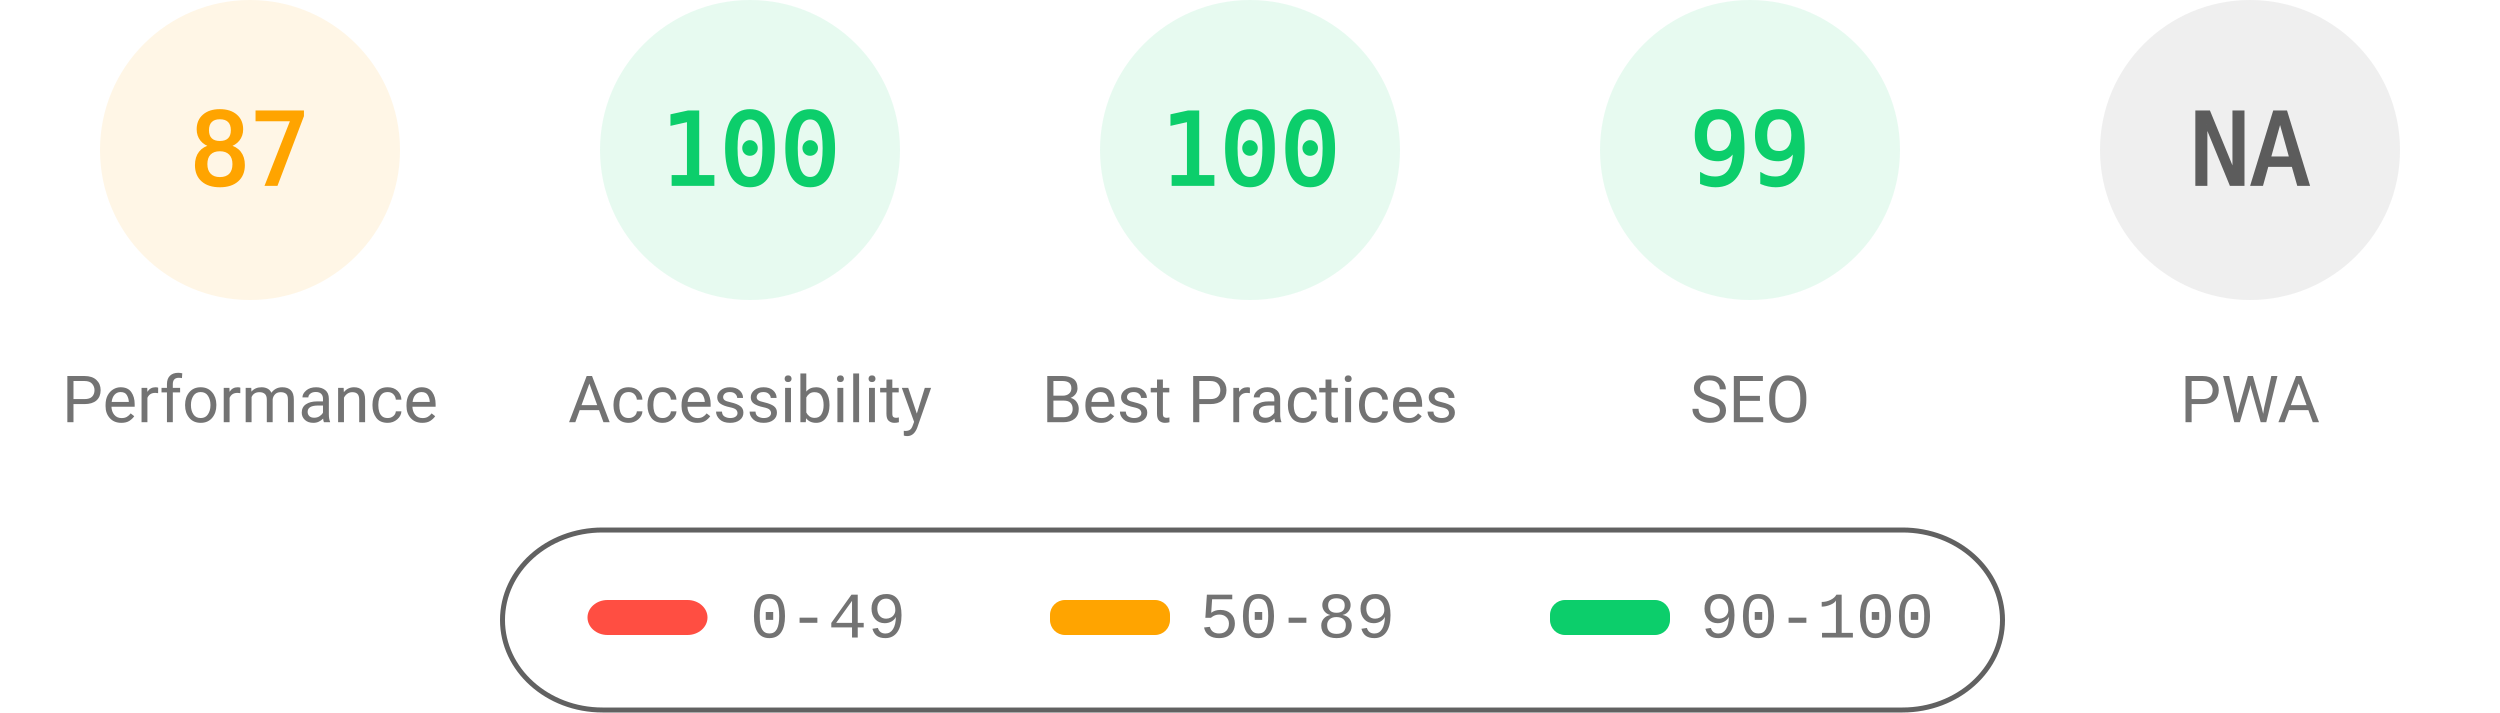
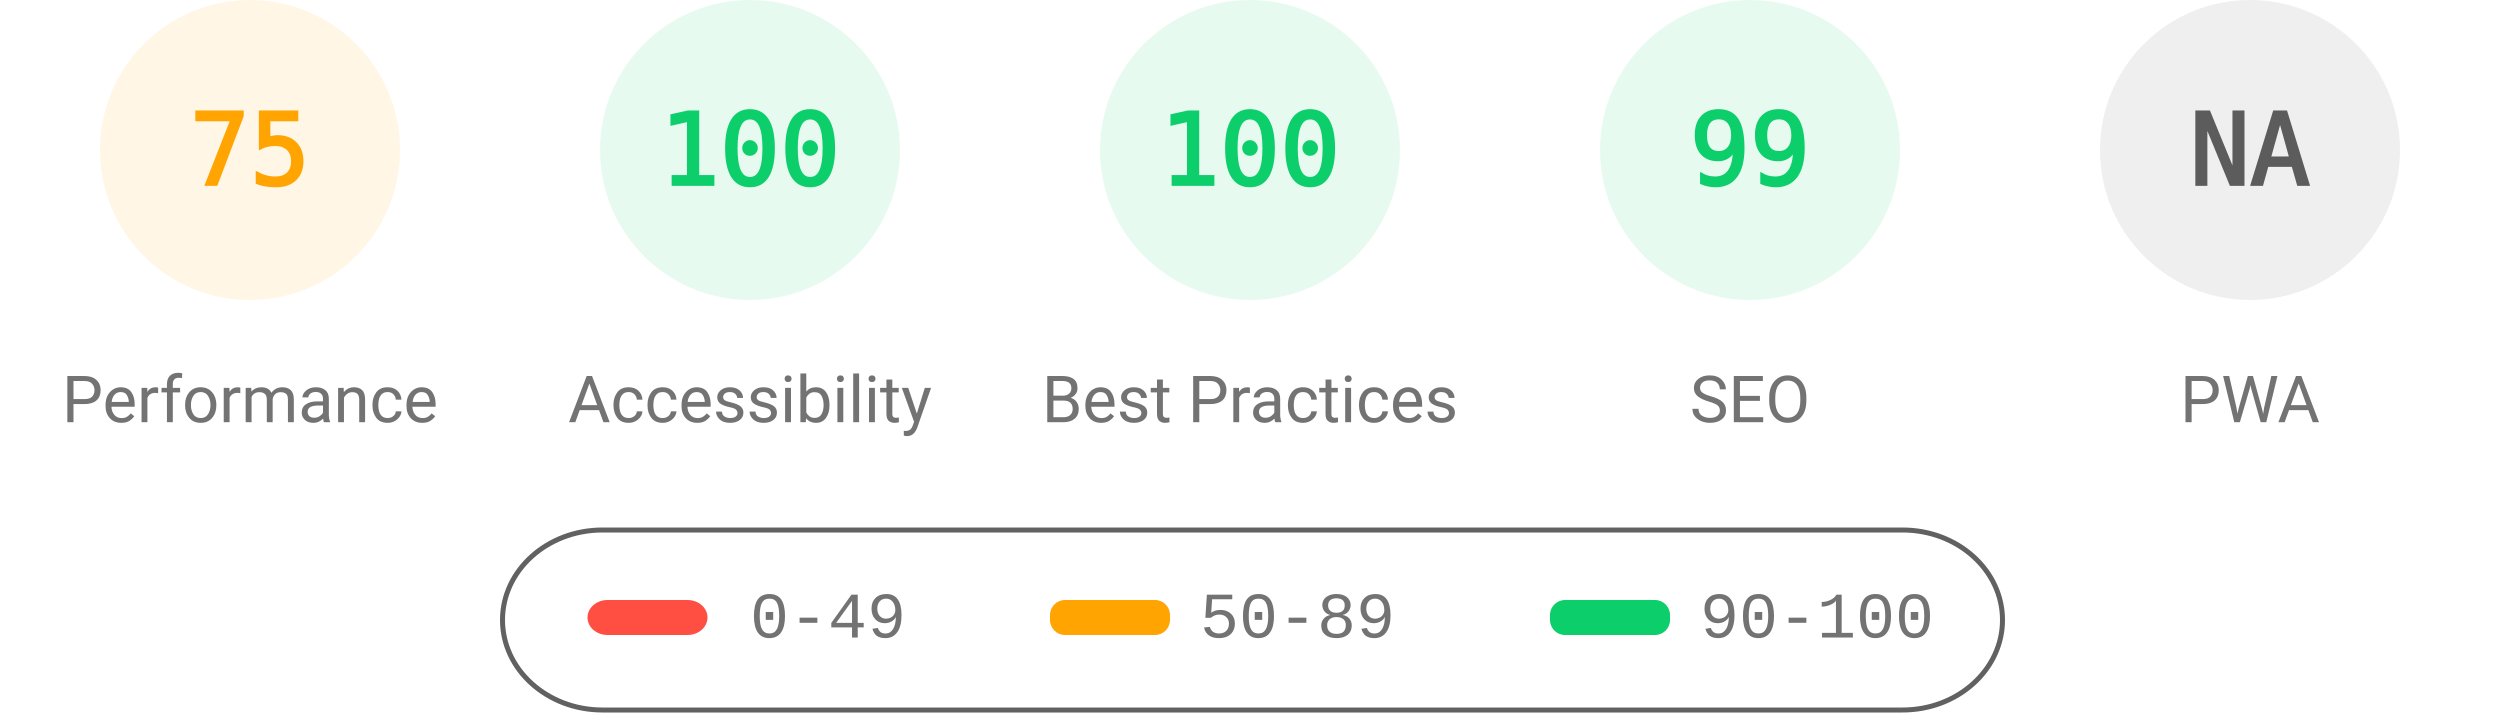
<svg xmlns="http://www.w3.org/2000/svg" fill="none" width="1000" height="285">
  <style>.gauge-base{opacity:.1}.gauge-arc{fill:none;animation-delay:250ms;stroke-linecap:round;transform:rotate(-90deg);transform-origin:100px 60px;animation:load-gauge 1s ease forwards}.guage-text{font-size:40px;font-family:monospace;text-align:center}.guage-red{color:#ff4e42;fill:#ff4e42;stroke:#ff4e42}.guage-orange{color:#ffa400;fill:#ffa400;stroke:#ffa400}.guage-green{color:#0cce6b;fill:#0cce6b;stroke:#0cce6b}.guage-undefined{color:#5c5c5c;fill:#5c5c5c;stroke:#5c5c5c}.guage-title{color:#737373;fill:#737373;stroke:none;font-size:26px;line-height:26px;font-family:Roboto,Halvetica,Arial,sans-serif}@keyframes load-gauge{from{stroke-dasharray:0 352.858}}</style>
  <svg class="guage-div guage-perf guage-orange" viewBox="0 0 200 200" width="200" height="200">
    <circle class="gauge-base" r="56" cx="100" cy="60" stroke-width="8" />
-     <circle class="gauge-arc guage-arc-1" r="56" cx="100" cy="60" stroke-width="8" style="stroke-dasharray:306.116,351.858" />
-     <text class="guage-text" x="100" y="60" alignment-baseline="central" dominant-baseline="central" text-anchor="middle">87</text>
+     <circle class="gauge-arc guage-arc-1" r="56" cx="100" cy="60" stroke-width="8" style="stroke-dasharray:263.893,351.858" />
+     <text class="guage-text" x="100" y="60" alignment-baseline="central" dominant-baseline="central" text-anchor="middle">75</text>
    <text class="guage-title" x="100" y="160" alignment-baseline="central" dominant-baseline="central" text-anchor="middle">Performance</text>
  </svg>
  <svg class="guage-div guage-acc guage-green" viewBox="0 0 200 200" width="200" height="200" x="200">
    <circle class="gauge-base" r="56" cx="100" cy="60" stroke-width="8" />
    <circle class="gauge-arc guage-arc-2" r="56" cx="100" cy="60" stroke-width="8" style="stroke-dasharray:351.858,351.858" />
    <text class="guage-text" x="100" y="60" alignment-baseline="central" dominant-baseline="central" text-anchor="middle">100</text>
    <text class="guage-title" x="100" y="160" alignment-baseline="central" dominant-baseline="central" text-anchor="middle">Accessibility</text>
  </svg>
  <svg class="guage-div guage-best guage-green" viewBox="0 0 200 200" width="200" height="200" x="400">
    <circle class="gauge-base" r="56" cx="100" cy="60" stroke-width="8" />
    <circle class="gauge-arc guage-arc-3" r="56" cx="100" cy="60" stroke-width="8" style="stroke-dasharray:351.858,351.858" />
    <text class="guage-text" x="100" y="60" alignment-baseline="central" dominant-baseline="central" text-anchor="middle">100</text>
    <text class="guage-title" x="100" y="160" alignment-baseline="central" dominant-baseline="central" text-anchor="middle">Best Practices</text>
  </svg>
  <svg class="guage-div guage-seo guage-green" viewBox="0 0 200 200" width="200" height="200" x="600">
    <circle class="gauge-base" r="56" cx="100" cy="60" stroke-width="8" />
    <circle class="gauge-arc guage-arc-4" r="56" cx="100" cy="60" stroke-width="8" style="stroke-dasharray:348.339,351.858" />
    <text class="guage-text" x="100" y="60" alignment-baseline="central" dominant-baseline="central" text-anchor="middle">99</text>
    <text class="guage-title" x="100" y="160" alignment-baseline="central" dominant-baseline="central" text-anchor="middle">SEO</text>
  </svg>
  <svg class="guage-div guage-pwa guage-undefined" viewBox="0 0 200 200" width="200" height="200" x="800">
    <circle class="gauge-base" r="56" cx="100" cy="60" stroke-width="8" />
    <circle class="gauge-arc guage-arc-4" r="56" cx="100" cy="60" stroke-width="8" style="stroke-dasharray:351.858,351.858" />
    <text class="guage-text" x="100" y="60" alignment-baseline="central" dominant-baseline="central" text-anchor="middle">NA</text>
    <text class="guage-title" x="100" y="160" alignment-baseline="central" dominant-baseline="central" text-anchor="middle">PWA</text>
  </svg>
  <svg width="604" height="76" x="200" y="210">
    <path fill="none" id="canvas_background" d="M-1-1h604v80H-1z" />
    <rect fill-opacity="0" stroke="#616161" stroke-width="2" rx="40" id="svg_2" height="72" width="600" y="2" x="1" fill="#000" />
    <rect stroke="#000" rx="8" id="svg_3" height="14" width="48" y="30" x="35" stroke-opacity="null" stroke-width="0" fill="#ff4e42" />
    <rect stroke="#000" rx="6" id="svg_4" height="14" width="48" y="30" x="220" stroke-opacity="null" stroke-width="0" fill="#ffa400" />
    <rect stroke="#000" rx="6" id="svg_5" height="14" width="48" y="30" x="420" stroke-opacity="null" stroke-width="0" fill="#0cce6b" />
    <text xml:space="preserve" text-anchor="start" font-family="'Courier New', Courier, monospace" font-size="26" id="svg_6" y="45" x="100" stroke-opacity="null" stroke-width="0" stroke="#000" fill="#737373">0-49</text>
    <text xml:space="preserve" text-anchor="start" font-family="'Courier New', Courier, monospace" font-size="26" id="svg_7" y="45" x="280" stroke-opacity="null" stroke-width="0" stroke="#000" fill="#737373">50-89</text>
    <text xml:space="preserve" text-anchor="start" font-family="'Courier New', Courier, monospace" font-size="26" id="svg_8" y="45" x="480" stroke-opacity="null" stroke-width="0" stroke="#000" fill="#737373">90-100</text>
  </svg>
</svg>
